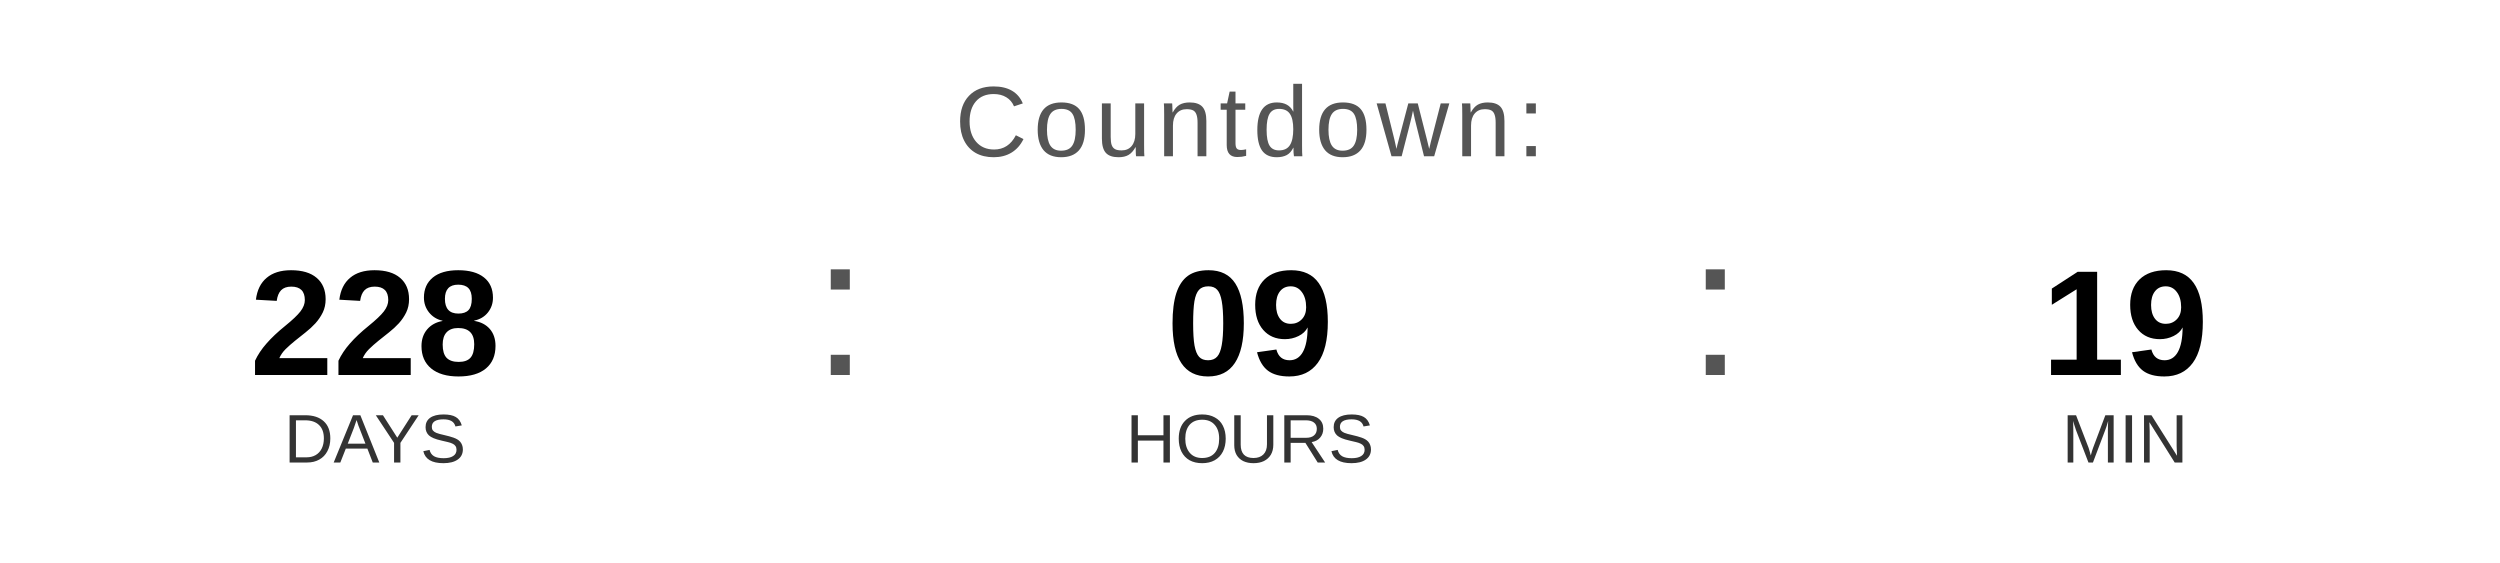
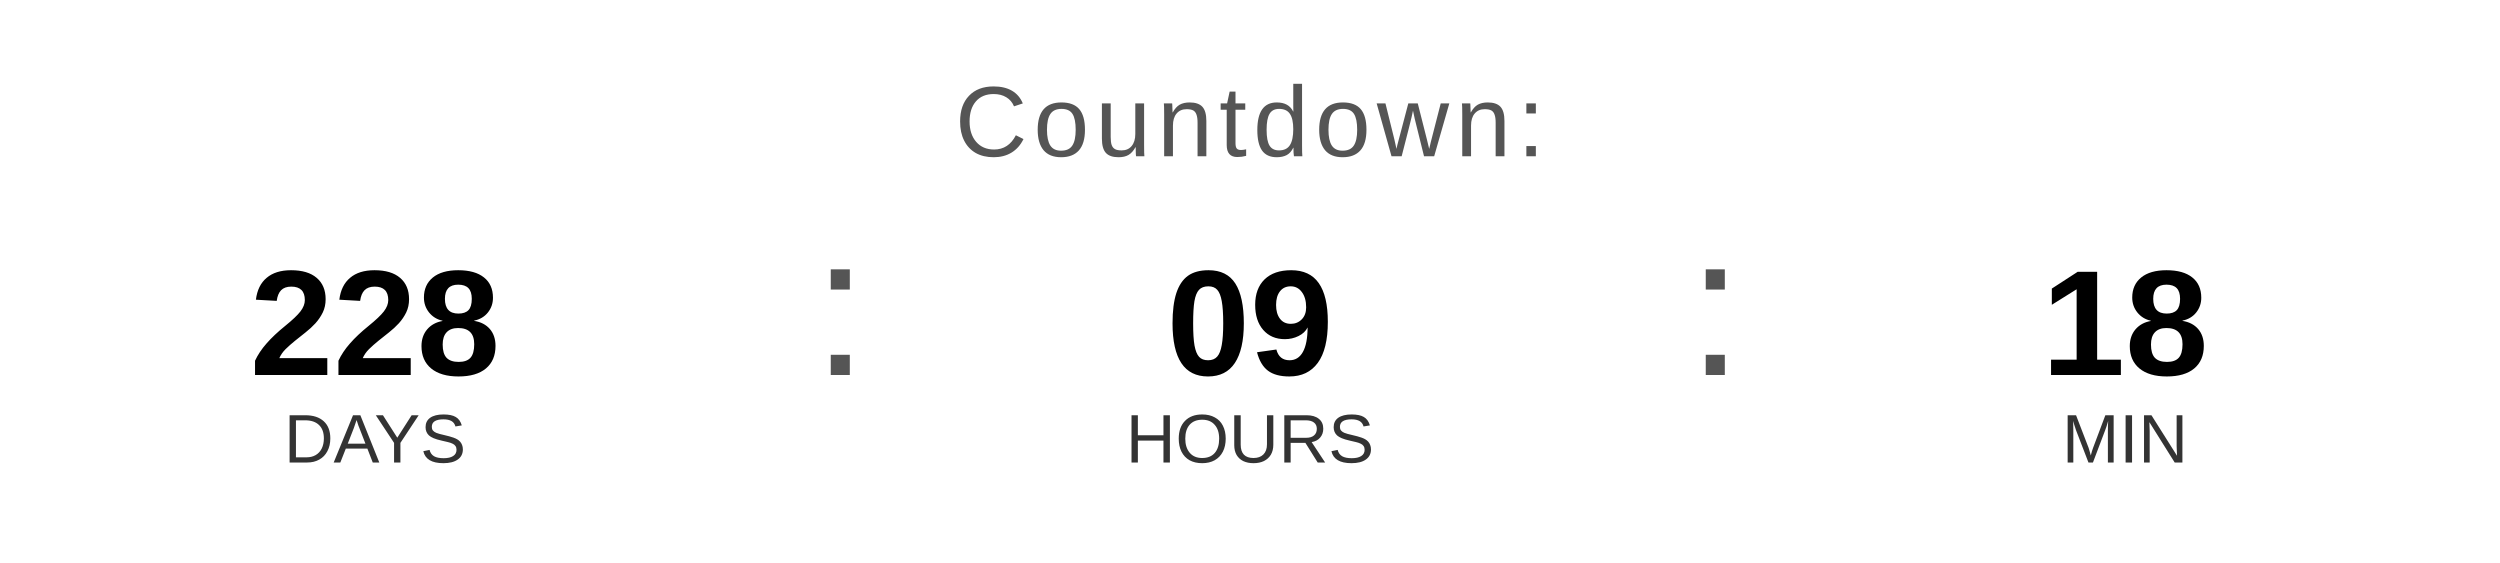
<svg xmlns="http://www.w3.org/2000/svg" width="400" height="90" viewBox="0 0 400 90">
  <text x="200" y="25" font-family="Arial, Helvetica, sans-serif" font-size="16" fill="#555555" text-anchor="middle" letter-spacing="1">
    Countdown:
  </text>
  <text x="60" y="60" font-family="Arial, Helvetica, sans-serif" font-size="24" font-weight="bold" fill="#000000" text-anchor="middle">228</text>
  <text x="60" y="74" font-family="Arial, Helvetica, sans-serif" font-size="11" fill="#333333" text-anchor="middle">DAYS</text>
  <text x="130" y="60" font-family="Arial, sans-serif" font-size="32" fill="#555555">:</text>
  <text x="200" y="60" font-family="Arial, Helvetica, sans-serif" font-size="24" font-weight="bold" fill="#000000" text-anchor="middle">09</text>
  <text x="200" y="74" font-family="Arial, Helvetica, sans-serif" font-size="11" fill="#333333" text-anchor="middle">HOURS</text>
  <text x="270" y="60" font-family="Arial, sans-serif" font-size="32" fill="#555555">:</text>
-   <text x="340" y="60" font-family="Arial, Helvetica, sans-serif" font-size="24" font-weight="bold" fill="#000000" text-anchor="middle">19</text>
+   <text x="340" y="60" font-family="Arial, Helvetica, sans-serif" font-size="24" font-weight="bold" fill="#000000" text-anchor="middle">18</text>
  <text x="340" y="74" font-family="Arial, Helvetica, sans-serif" font-size="11" fill="#333333" text-anchor="middle">MIN</text>
</svg>
